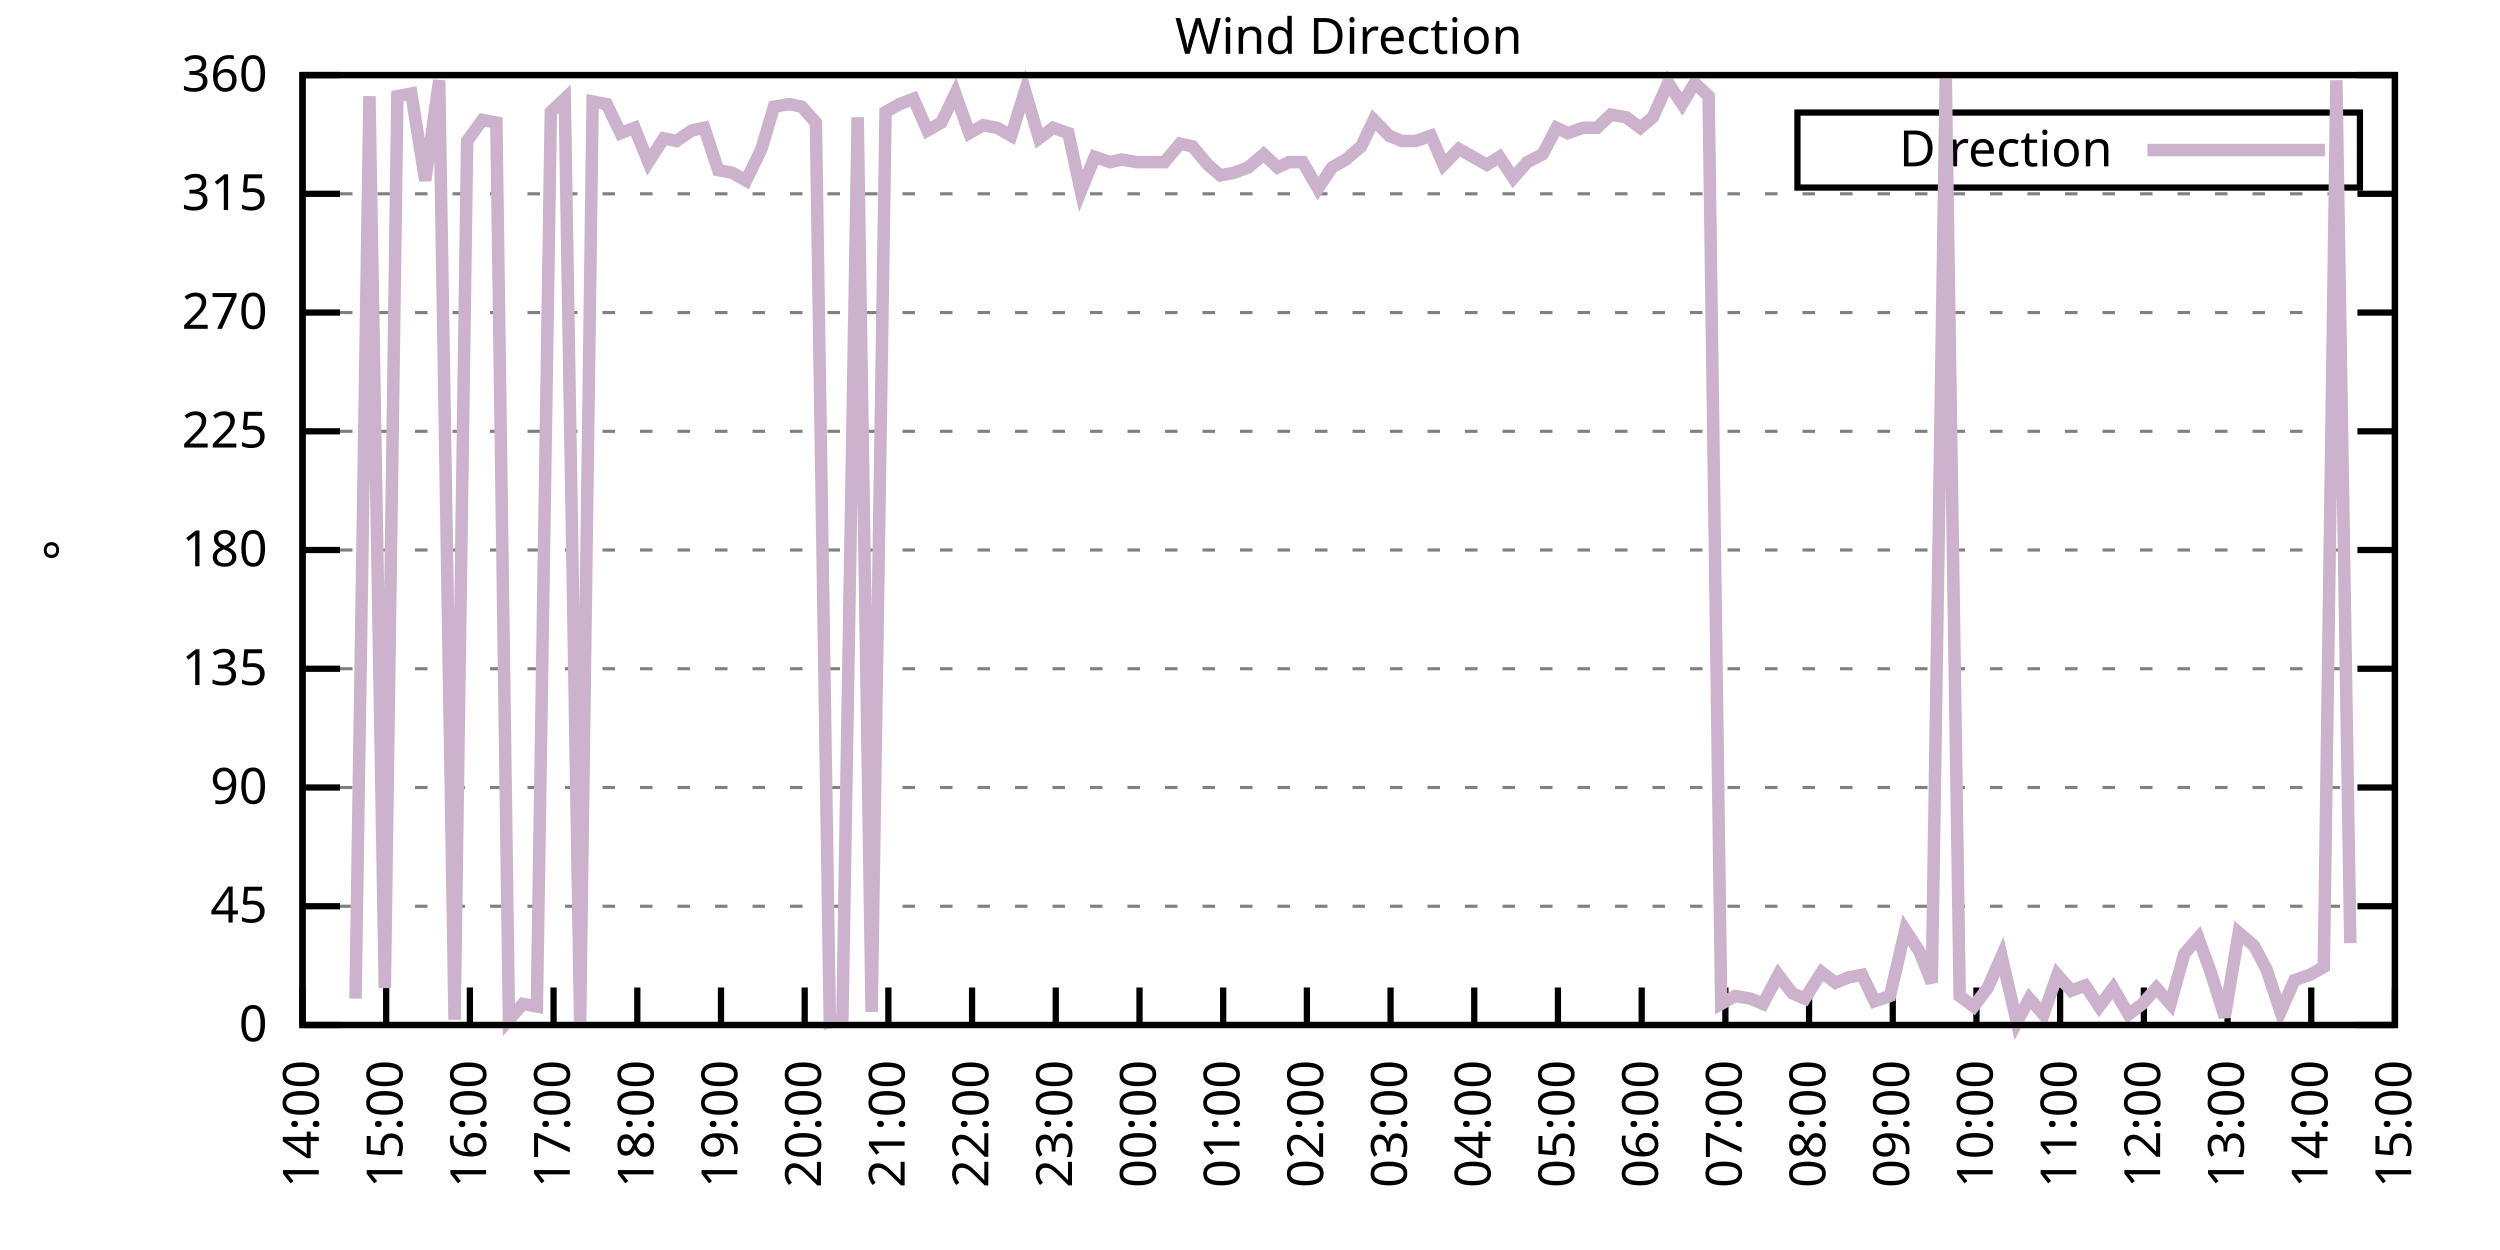
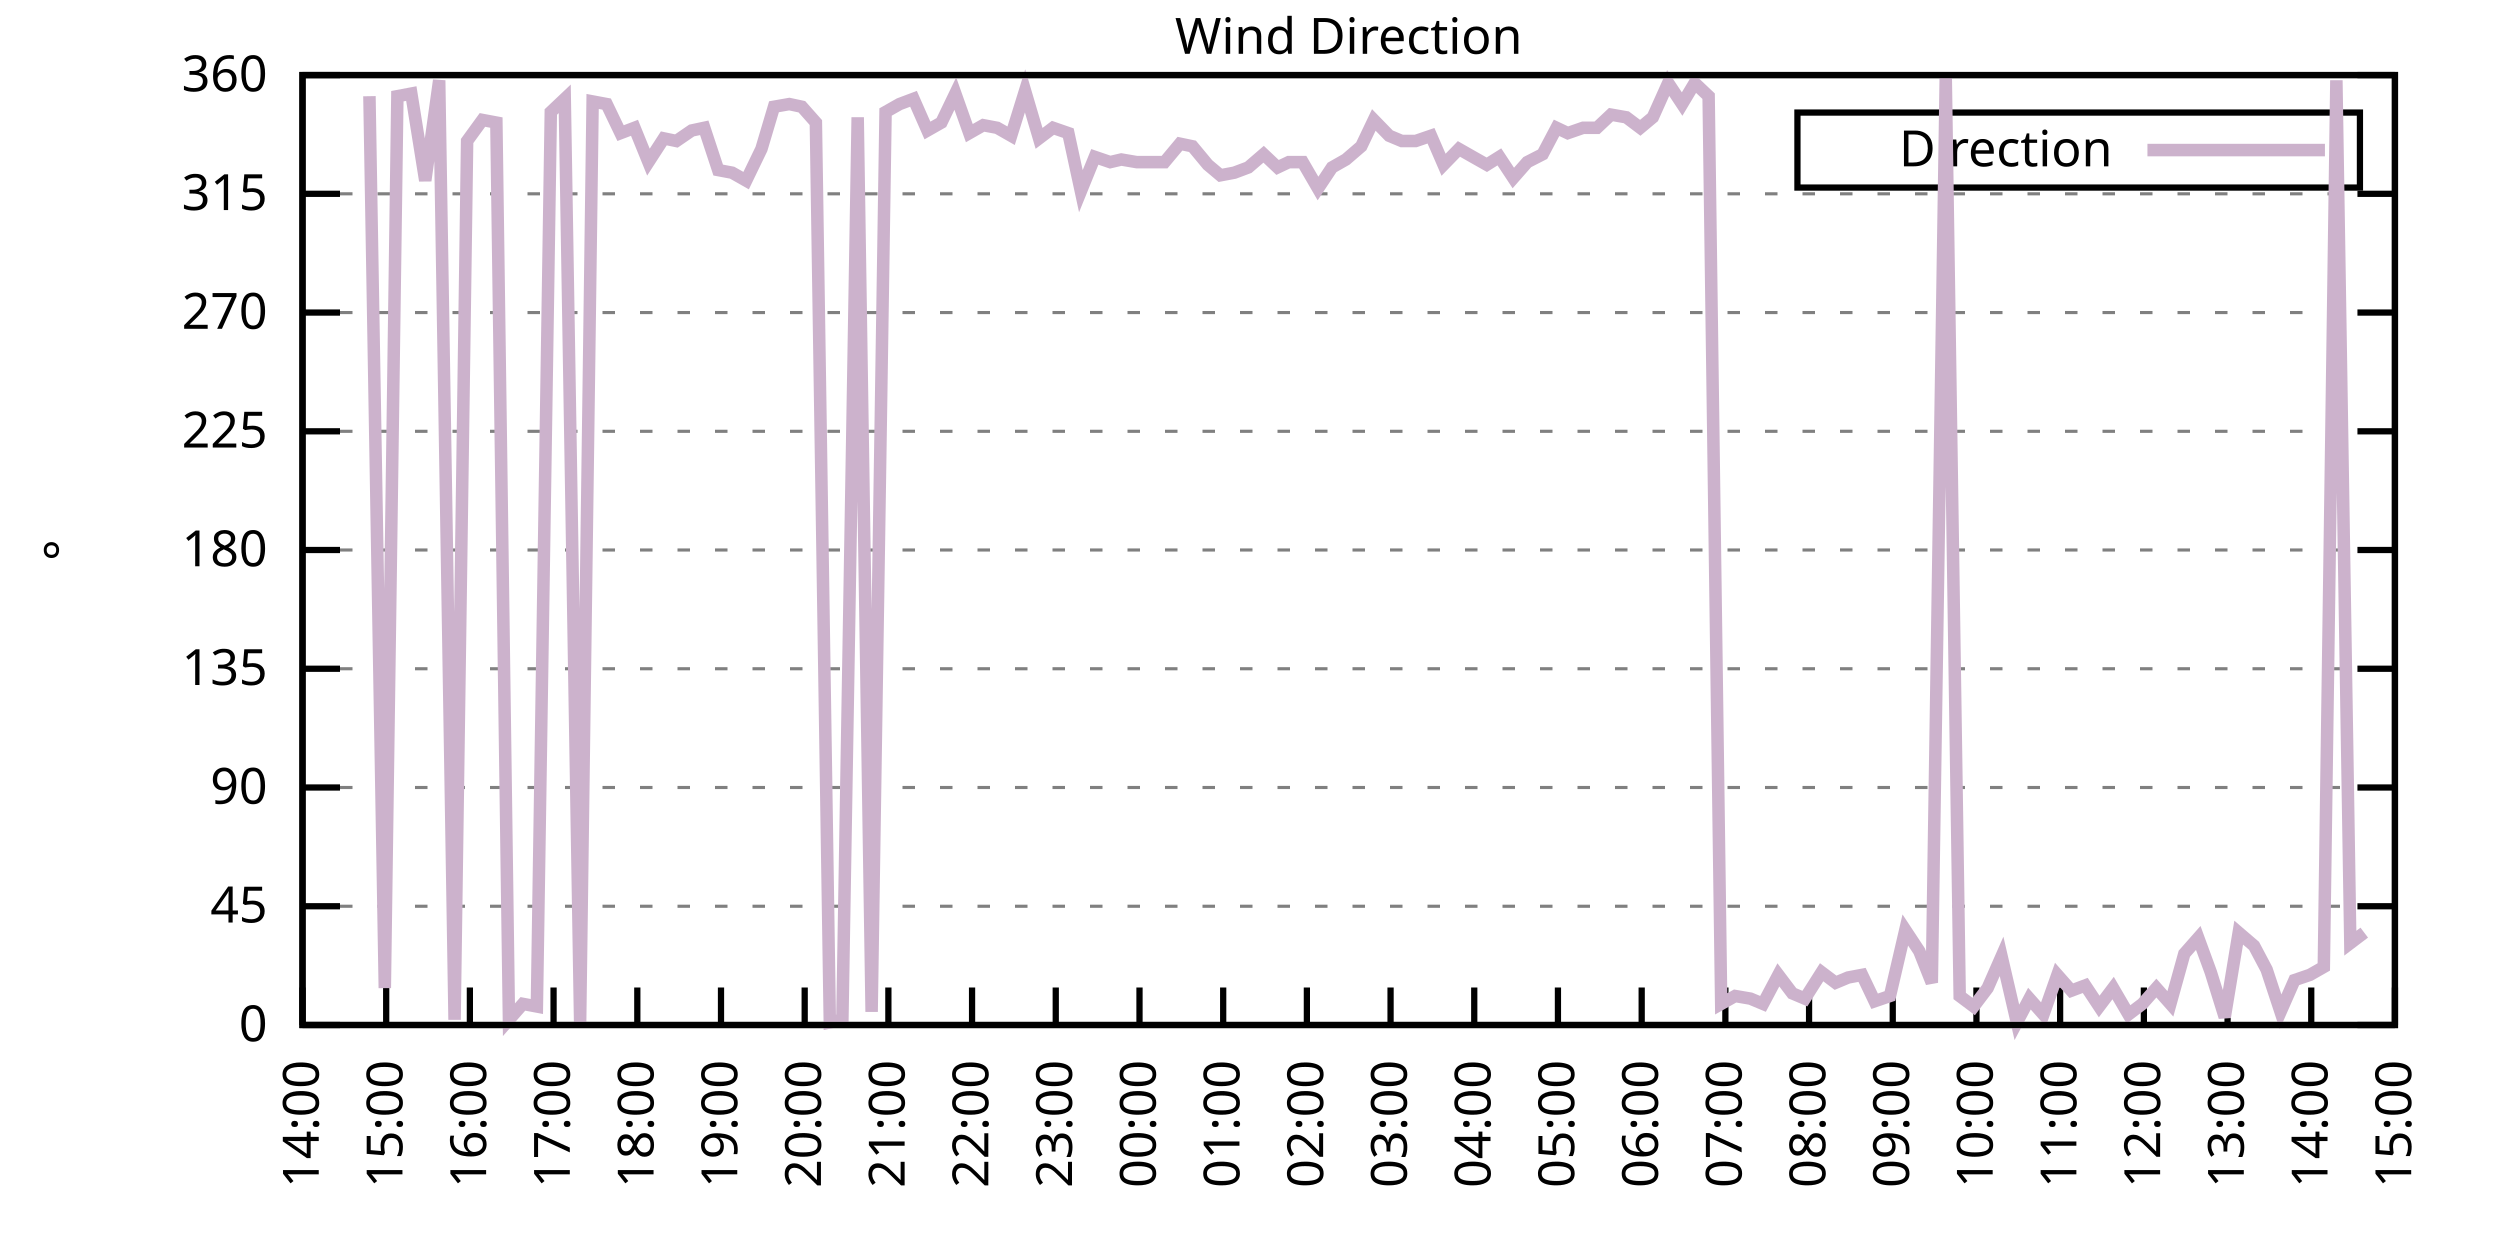
<svg xmlns="http://www.w3.org/2000/svg" xmlns:xlink="http://www.w3.org/1999/xlink" width="400" height="200" viewBox="0 0 400 200">
  <g id="gnuplot_canvas">
    <rect x="0" y="0" width="400" height="200" fill="none" />
    <defs>
      <circle id="gpDot" r="0.5" stroke-width="0.5" stroke="currentColor" />
      <path id="gpPt0" stroke-width="0.333" stroke="currentColor" d="M-1,0 h2 M0,-1 v2" />
      <path id="gpPt1" stroke-width="0.333" stroke="currentColor" d="M-1,-1 L1,1 M1,-1 L-1,1" />
      <path id="gpPt2" stroke-width="0.333" stroke="currentColor" d="M-1,0 L1,0 M0,-1 L0,1 M-1,-1 L1,1 M-1,1 L1,-1" />
      <rect id="gpPt3" stroke-width="0.333" stroke="currentColor" x="-1" y="-1" width="2" height="2" />
      <rect id="gpPt4" stroke-width="0.333" stroke="currentColor" fill="currentColor" x="-1" y="-1" width="2" height="2" />
      <circle id="gpPt5" stroke-width="0.333" stroke="currentColor" cx="0" cy="0" r="1" />
      <use xlink:href="#gpPt5" id="gpPt6" fill="currentColor" stroke="none" />
      <path id="gpPt7" stroke-width="0.333" stroke="currentColor" d="M0,-1.33 L-1.33,0.67 L1.33,0.67 z" />
      <use xlink:href="#gpPt7" id="gpPt8" fill="currentColor" stroke="none" />
      <use xlink:href="#gpPt7" id="gpPt9" stroke="currentColor" transform="rotate(180)" />
      <use xlink:href="#gpPt9" id="gpPt10" fill="currentColor" stroke="none" />
      <use xlink:href="#gpPt3" id="gpPt11" stroke="currentColor" transform="rotate(45)" />
      <use xlink:href="#gpPt11" id="gpPt12" fill="currentColor" stroke="none" />
      <path id="gpPt13" stroke-width="0.333" stroke="currentColor" d="M0,1.330 L1.265,0.411 L0.782,-1.067 L-0.782,-1.076 L-1.265,0.411 z" />
      <use xlink:href="#gpPt13" id="gpPt14" fill="currentColor" stroke="none" />
      <filter id="textbox" filterUnits="objectBoundingBox" x="0" y="0" height="1" width="1">
        <feFlood flood-color="white" flood-opacity="1" result="bgnd" />
        <feComposite in="SourceGraphic" in2="bgnd" operator="atop" />
      </filter>
      <filter id="greybox" filterUnits="objectBoundingBox" x="0" y="0" height="1" width="1">
        <feFlood flood-color="lightgrey" flood-opacity="1" result="grey" />
        <feComposite in="SourceGraphic" in2="grey" operator="atop" />
      </filter>
    </defs>
    <g fill="none" color="white" stroke="currentColor" stroke-width="1.00" stroke-linecap="butt" stroke-linejoin="miter">
</g>
    <g fill="none" color="black" stroke="currentColor" stroke-width="1.00" stroke-linecap="butt" stroke-linejoin="miter">
      <g stroke="none" shape-rendering="crispEdges">
        <polygon fill="rgb(255, 255, 255)" points="48.40,164.00 383.18,164.00 383.18,12.02 48.40,12.02 " />
      </g>
    </g>
    <g fill="none" color="black" stroke="currentColor" stroke-width="1.00" stroke-linecap="butt" stroke-linejoin="miter">
</g>
    <g fill="none" color="black" stroke="black" stroke-width="0.50" stroke-linecap="butt" stroke-linejoin="miter">
</g>
    <g fill="none" color="gray" stroke="currentColor" stroke-width="0.50" stroke-linecap="butt" stroke-linejoin="miter">
      <path stroke="gray" stroke-dasharray="2,4" class="gridline" d="M48.40,164.00 L383.19,164.00  " />
    </g>
    <g fill="none" color="gray" stroke="gray" stroke-width="1.00" stroke-linecap="butt" stroke-linejoin="miter">
</g>
    <g fill="none" color="black" stroke="currentColor" stroke-width="1.00" stroke-linecap="butt" stroke-linejoin="miter">
      <path stroke="black" d="M48.40,164.00 L54.40,164.00 M383.19,164.00 L377.19,164.00  " />
      <g transform="translate(42.80,166.60)" stroke="none" fill="black" font-family="Sans" font-size="8.00" text-anchor="end">
        <text>
          <tspan font-family="Sans"> 0</tspan>
        </text>
      </g>
    </g>
    <g fill="none" color="black" stroke="currentColor" stroke-width="1.00" stroke-linecap="butt" stroke-linejoin="miter">
</g>
    <g fill="none" color="black" stroke="black" stroke-width="0.50" stroke-linecap="butt" stroke-linejoin="miter">
</g>
    <g fill="none" color="gray" stroke="currentColor" stroke-width="0.50" stroke-linecap="butt" stroke-linejoin="miter">
      <path stroke="gray" stroke-dasharray="2,4" class="gridline" d="M48.40,145.00 L383.19,145.00  " />
    </g>
    <g fill="none" color="gray" stroke="gray" stroke-width="1.00" stroke-linecap="butt" stroke-linejoin="miter">
</g>
    <g fill="none" color="black" stroke="currentColor" stroke-width="1.00" stroke-linecap="butt" stroke-linejoin="miter">
      <path stroke="black" d="M48.40,145.00 L54.40,145.00 M383.19,145.00 L377.19,145.00  " />
      <g transform="translate(42.80,147.60)" stroke="none" fill="black" font-family="Sans" font-size="8.00" text-anchor="end">
        <text>
          <tspan font-family="Sans"> 45</tspan>
        </text>
      </g>
    </g>
    <g fill="none" color="black" stroke="currentColor" stroke-width="1.00" stroke-linecap="butt" stroke-linejoin="miter">
</g>
    <g fill="none" color="black" stroke="black" stroke-width="0.50" stroke-linecap="butt" stroke-linejoin="miter">
</g>
    <g fill="none" color="gray" stroke="currentColor" stroke-width="0.50" stroke-linecap="butt" stroke-linejoin="miter">
      <path stroke="gray" stroke-dasharray="2,4" class="gridline" d="M48.40,126.00 L383.19,126.00  " />
    </g>
    <g fill="none" color="gray" stroke="gray" stroke-width="1.00" stroke-linecap="butt" stroke-linejoin="miter">
</g>
    <g fill="none" color="black" stroke="currentColor" stroke-width="1.00" stroke-linecap="butt" stroke-linejoin="miter">
      <path stroke="black" d="M48.40,126.00 L54.40,126.00 M383.19,126.00 L377.19,126.00  " />
      <g transform="translate(42.80,128.60)" stroke="none" fill="black" font-family="Sans" font-size="8.00" text-anchor="end">
        <text>
          <tspan font-family="Sans"> 90</tspan>
        </text>
      </g>
    </g>
    <g fill="none" color="black" stroke="currentColor" stroke-width="1.00" stroke-linecap="butt" stroke-linejoin="miter">
</g>
    <g fill="none" color="black" stroke="black" stroke-width="0.50" stroke-linecap="butt" stroke-linejoin="miter">
</g>
    <g fill="none" color="gray" stroke="currentColor" stroke-width="0.50" stroke-linecap="butt" stroke-linejoin="miter">
      <path stroke="gray" stroke-dasharray="2,4" class="gridline" d="M48.40,107.00 L383.19,107.00  " />
    </g>
    <g fill="none" color="gray" stroke="gray" stroke-width="1.00" stroke-linecap="butt" stroke-linejoin="miter">
</g>
    <g fill="none" color="black" stroke="currentColor" stroke-width="1.00" stroke-linecap="butt" stroke-linejoin="miter">
      <path stroke="black" d="M48.40,107.00 L54.40,107.00 M383.19,107.00 L377.19,107.00  " />
      <g transform="translate(42.80,109.60)" stroke="none" fill="black" font-family="Sans" font-size="8.00" text-anchor="end">
        <text>
          <tspan font-family="Sans"> 135</tspan>
        </text>
      </g>
    </g>
    <g fill="none" color="black" stroke="currentColor" stroke-width="1.00" stroke-linecap="butt" stroke-linejoin="miter">
</g>
    <g fill="none" color="black" stroke="black" stroke-width="0.50" stroke-linecap="butt" stroke-linejoin="miter">
</g>
    <g fill="none" color="gray" stroke="currentColor" stroke-width="0.50" stroke-linecap="butt" stroke-linejoin="miter">
      <path stroke="gray" stroke-dasharray="2,4" class="gridline" d="M48.40,88.00 L383.19,88.00  " />
    </g>
    <g fill="none" color="gray" stroke="gray" stroke-width="1.00" stroke-linecap="butt" stroke-linejoin="miter">
</g>
    <g fill="none" color="black" stroke="currentColor" stroke-width="1.00" stroke-linecap="butt" stroke-linejoin="miter">
      <path stroke="black" d="M48.40,88.00 L54.40,88.00 M383.19,88.00 L377.19,88.00  " />
      <g transform="translate(42.80,90.60)" stroke="none" fill="black" font-family="Sans" font-size="8.00" text-anchor="end">
        <text>
          <tspan font-family="Sans"> 180</tspan>
        </text>
      </g>
    </g>
    <g fill="none" color="black" stroke="currentColor" stroke-width="1.00" stroke-linecap="butt" stroke-linejoin="miter">
</g>
    <g fill="none" color="black" stroke="black" stroke-width="0.50" stroke-linecap="butt" stroke-linejoin="miter">
</g>
    <g fill="none" color="gray" stroke="currentColor" stroke-width="0.50" stroke-linecap="butt" stroke-linejoin="miter">
      <path stroke="gray" stroke-dasharray="2,4" class="gridline" d="M48.40,69.01 L383.19,69.01  " />
    </g>
    <g fill="none" color="gray" stroke="gray" stroke-width="1.00" stroke-linecap="butt" stroke-linejoin="miter">
</g>
    <g fill="none" color="black" stroke="currentColor" stroke-width="1.00" stroke-linecap="butt" stroke-linejoin="miter">
      <path stroke="black" d="M48.40,69.01 L54.40,69.01 M383.19,69.01 L377.19,69.01  " />
      <g transform="translate(42.80,71.61)" stroke="none" fill="black" font-family="Sans" font-size="8.00" text-anchor="end">
        <text>
          <tspan font-family="Sans"> 225</tspan>
        </text>
      </g>
    </g>
    <g fill="none" color="black" stroke="currentColor" stroke-width="1.00" stroke-linecap="butt" stroke-linejoin="miter">
</g>
    <g fill="none" color="black" stroke="black" stroke-width="0.50" stroke-linecap="butt" stroke-linejoin="miter">
</g>
    <g fill="none" color="gray" stroke="currentColor" stroke-width="0.50" stroke-linecap="butt" stroke-linejoin="miter">
      <path stroke="gray" stroke-dasharray="2,4" class="gridline" d="M48.40,50.01 L383.19,50.01  " />
    </g>
    <g fill="none" color="gray" stroke="gray" stroke-width="1.00" stroke-linecap="butt" stroke-linejoin="miter">
</g>
    <g fill="none" color="black" stroke="currentColor" stroke-width="1.00" stroke-linecap="butt" stroke-linejoin="miter">
      <path stroke="black" d="M48.40,50.01 L54.40,50.01 M383.19,50.01 L377.19,50.01  " />
      <g transform="translate(42.80,52.61)" stroke="none" fill="black" font-family="Sans" font-size="8.00" text-anchor="end">
        <text>
          <tspan font-family="Sans"> 270</tspan>
        </text>
      </g>
    </g>
    <g fill="none" color="black" stroke="currentColor" stroke-width="1.00" stroke-linecap="butt" stroke-linejoin="miter">
</g>
    <g fill="none" color="black" stroke="black" stroke-width="0.50" stroke-linecap="butt" stroke-linejoin="miter">
</g>
    <g fill="none" color="gray" stroke="currentColor" stroke-width="0.50" stroke-linecap="butt" stroke-linejoin="miter">
      <path stroke="gray" stroke-dasharray="2,4" class="gridline" d="M48.40,31.01 L383.19,31.01  " />
    </g>
    <g fill="none" color="gray" stroke="gray" stroke-width="1.00" stroke-linecap="butt" stroke-linejoin="miter">
</g>
    <g fill="none" color="black" stroke="currentColor" stroke-width="1.00" stroke-linecap="butt" stroke-linejoin="miter">
      <path stroke="black" d="M48.40,31.01 L54.40,31.01 M383.19,31.01 L377.19,31.01  " />
      <g transform="translate(42.80,33.61)" stroke="none" fill="black" font-family="Sans" font-size="8.00" text-anchor="end">
        <text>
          <tspan font-family="Sans"> 315</tspan>
        </text>
      </g>
    </g>
    <g fill="none" color="black" stroke="currentColor" stroke-width="1.00" stroke-linecap="butt" stroke-linejoin="miter">
</g>
    <g fill="none" color="black" stroke="black" stroke-width="0.50" stroke-linecap="butt" stroke-linejoin="miter">
</g>
    <g fill="none" color="gray" stroke="currentColor" stroke-width="0.50" stroke-linecap="butt" stroke-linejoin="miter">
      <path stroke="gray" stroke-dasharray="2,4" class="gridline" d="M48.40,12.01 L383.19,12.01  " />
    </g>
    <g fill="none" color="gray" stroke="gray" stroke-width="1.00" stroke-linecap="butt" stroke-linejoin="miter">
</g>
    <g fill="none" color="black" stroke="currentColor" stroke-width="1.00" stroke-linecap="butt" stroke-linejoin="miter">
      <path stroke="black" d="M48.40,12.01 L54.40,12.01 M383.19,12.01 L377.19,12.01  " />
      <g transform="translate(42.80,14.61)" stroke="none" fill="black" font-family="Sans" font-size="8.00" text-anchor="end">
        <text>
          <tspan font-family="Sans"> 360</tspan>
        </text>
      </g>
    </g>
    <g fill="none" color="black" stroke="currentColor" stroke-width="1.00" stroke-linecap="butt" stroke-linejoin="miter">
      <path stroke="black" d="M48.40,164.00 L48.40,158.00  " />
      <g transform="translate(51.00,169.60) rotate(270.00)" stroke="none" fill="black" font-family="Sans" font-size="8.00" text-anchor="end">
        <text>
          <tspan font-family="Sans">14:00</tspan>
        </text>
      </g>
    </g>
    <g fill="none" color="black" stroke="currentColor" stroke-width="1.00" stroke-linecap="butt" stroke-linejoin="miter">
      <path stroke="black" d="M61.79,164.00 L61.79,158.00  " />
      <g transform="translate(64.39,169.60) rotate(270.00)" stroke="none" fill="black" font-family="Sans" font-size="8.00" text-anchor="end">
        <text>
          <tspan font-family="Sans">15:00</tspan>
        </text>
      </g>
    </g>
    <g fill="none" color="black" stroke="currentColor" stroke-width="1.00" stroke-linecap="butt" stroke-linejoin="miter">
      <path stroke="black" d="M75.18,164.00 L75.18,158.00  " />
      <g transform="translate(77.78,169.60) rotate(270.00)" stroke="none" fill="black" font-family="Sans" font-size="8.00" text-anchor="end">
        <text>
          <tspan font-family="Sans">16:00</tspan>
        </text>
      </g>
    </g>
    <g fill="none" color="black" stroke="currentColor" stroke-width="1.00" stroke-linecap="butt" stroke-linejoin="miter">
      <path stroke="black" d="M88.57,164.00 L88.57,158.00  " />
      <g transform="translate(91.17,169.60) rotate(270.00)" stroke="none" fill="black" font-family="Sans" font-size="8.00" text-anchor="end">
        <text>
          <tspan font-family="Sans">17:00</tspan>
        </text>
      </g>
    </g>
    <g fill="none" color="black" stroke="currentColor" stroke-width="1.00" stroke-linecap="butt" stroke-linejoin="miter">
      <path stroke="black" d="M101.97,164.00 L101.97,158.00  " />
      <g transform="translate(104.57,169.60) rotate(270.00)" stroke="none" fill="black" font-family="Sans" font-size="8.00" text-anchor="end">
        <text>
          <tspan font-family="Sans">18:00</tspan>
        </text>
      </g>
    </g>
    <g fill="none" color="black" stroke="currentColor" stroke-width="1.00" stroke-linecap="butt" stroke-linejoin="miter">
      <path stroke="black" d="M115.36,164.00 L115.36,158.00  " />
      <g transform="translate(117.96,169.60) rotate(270.00)" stroke="none" fill="black" font-family="Sans" font-size="8.00" text-anchor="end">
        <text>
          <tspan font-family="Sans">19:00</tspan>
        </text>
      </g>
    </g>
    <g fill="none" color="black" stroke="currentColor" stroke-width="1.00" stroke-linecap="butt" stroke-linejoin="miter">
      <path stroke="black" d="M128.75,164.00 L128.75,158.00  " />
      <g transform="translate(131.35,169.60) rotate(270.00)" stroke="none" fill="black" font-family="Sans" font-size="8.00" text-anchor="end">
        <text>
          <tspan font-family="Sans">20:00</tspan>
        </text>
      </g>
    </g>
    <g fill="none" color="black" stroke="currentColor" stroke-width="1.00" stroke-linecap="butt" stroke-linejoin="miter">
      <path stroke="black" d="M142.14,164.00 L142.14,158.00  " />
      <g transform="translate(144.74,169.60) rotate(270.00)" stroke="none" fill="black" font-family="Sans" font-size="8.00" text-anchor="end">
        <text>
          <tspan font-family="Sans">21:00</tspan>
        </text>
      </g>
    </g>
    <g fill="none" color="black" stroke="currentColor" stroke-width="1.00" stroke-linecap="butt" stroke-linejoin="miter">
      <path stroke="black" d="M155.53,164.00 L155.53,158.00  " />
      <g transform="translate(158.13,169.60) rotate(270.00)" stroke="none" fill="black" font-family="Sans" font-size="8.00" text-anchor="end">
        <text>
          <tspan font-family="Sans">22:00</tspan>
        </text>
      </g>
    </g>
    <g fill="none" color="black" stroke="currentColor" stroke-width="1.00" stroke-linecap="butt" stroke-linejoin="miter">
      <path stroke="black" d="M168.92,164.00 L168.92,158.00  " />
      <g transform="translate(171.52,169.60) rotate(270.00)" stroke="none" fill="black" font-family="Sans" font-size="8.00" text-anchor="end">
        <text>
          <tspan font-family="Sans">23:00</tspan>
        </text>
      </g>
    </g>
    <g fill="none" color="black" stroke="currentColor" stroke-width="1.00" stroke-linecap="butt" stroke-linejoin="miter">
      <path stroke="black" d="M182.32,164.00 L182.32,158.00  " />
      <g transform="translate(184.92,169.60) rotate(270.00)" stroke="none" fill="black" font-family="Sans" font-size="8.00" text-anchor="end">
        <text>
          <tspan font-family="Sans">00:00</tspan>
        </text>
      </g>
    </g>
    <g fill="none" color="black" stroke="currentColor" stroke-width="1.00" stroke-linecap="butt" stroke-linejoin="miter">
      <path stroke="black" d="M195.71,164.00 L195.71,158.00  " />
      <g transform="translate(198.31,169.60) rotate(270.00)" stroke="none" fill="black" font-family="Sans" font-size="8.00" text-anchor="end">
        <text>
          <tspan font-family="Sans">01:00</tspan>
        </text>
      </g>
    </g>
    <g fill="none" color="black" stroke="currentColor" stroke-width="1.00" stroke-linecap="butt" stroke-linejoin="miter">
      <path stroke="black" d="M209.10,164.00 L209.10,158.00  " />
      <g transform="translate(211.70,169.60) rotate(270.00)" stroke="none" fill="black" font-family="Sans" font-size="8.00" text-anchor="end">
        <text>
          <tspan font-family="Sans">02:00</tspan>
        </text>
      </g>
    </g>
    <g fill="none" color="black" stroke="currentColor" stroke-width="1.00" stroke-linecap="butt" stroke-linejoin="miter">
      <path stroke="black" d="M222.49,164.00 L222.49,158.00  " />
      <g transform="translate(225.09,169.60) rotate(270.00)" stroke="none" fill="black" font-family="Sans" font-size="8.00" text-anchor="end">
        <text>
          <tspan font-family="Sans">03:00</tspan>
        </text>
      </g>
    </g>
    <g fill="none" color="black" stroke="currentColor" stroke-width="1.00" stroke-linecap="butt" stroke-linejoin="miter">
      <path stroke="black" d="M235.88,164.00 L235.88,158.00  " />
      <g transform="translate(238.48,169.60) rotate(270.00)" stroke="none" fill="black" font-family="Sans" font-size="8.00" text-anchor="end">
        <text>
          <tspan font-family="Sans">04:00</tspan>
        </text>
      </g>
    </g>
    <g fill="none" color="black" stroke="currentColor" stroke-width="1.00" stroke-linecap="butt" stroke-linejoin="miter">
      <path stroke="black" d="M249.27,164.00 L249.27,158.00  " />
      <g transform="translate(251.87,169.60) rotate(270.00)" stroke="none" fill="black" font-family="Sans" font-size="8.00" text-anchor="end">
        <text>
          <tspan font-family="Sans">05:00</tspan>
        </text>
      </g>
    </g>
    <g fill="none" color="black" stroke="currentColor" stroke-width="1.00" stroke-linecap="butt" stroke-linejoin="miter">
      <path stroke="black" d="M262.67,164.00 L262.67,158.00  " />
      <g transform="translate(265.27,169.60) rotate(270.00)" stroke="none" fill="black" font-family="Sans" font-size="8.00" text-anchor="end">
        <text>
          <tspan font-family="Sans">06:00</tspan>
        </text>
      </g>
    </g>
    <g fill="none" color="black" stroke="currentColor" stroke-width="1.00" stroke-linecap="butt" stroke-linejoin="miter">
      <path stroke="black" d="M276.06,164.00 L276.06,158.00  " />
      <g transform="translate(278.66,169.60) rotate(270.00)" stroke="none" fill="black" font-family="Sans" font-size="8.00" text-anchor="end">
        <text>
          <tspan font-family="Sans">07:00</tspan>
        </text>
      </g>
    </g>
    <g fill="none" color="black" stroke="currentColor" stroke-width="1.00" stroke-linecap="butt" stroke-linejoin="miter">
      <path stroke="black" d="M289.45,164.00 L289.45,158.00  " />
      <g transform="translate(292.05,169.60) rotate(270.00)" stroke="none" fill="black" font-family="Sans" font-size="8.00" text-anchor="end">
        <text>
          <tspan font-family="Sans">08:00</tspan>
        </text>
      </g>
    </g>
    <g fill="none" color="black" stroke="currentColor" stroke-width="1.00" stroke-linecap="butt" stroke-linejoin="miter">
      <path stroke="black" d="M302.84,164.00 L302.84,158.00  " />
      <g transform="translate(305.44,169.60) rotate(270.00)" stroke="none" fill="black" font-family="Sans" font-size="8.00" text-anchor="end">
        <text>
          <tspan font-family="Sans">09:00</tspan>
        </text>
      </g>
    </g>
    <g fill="none" color="black" stroke="currentColor" stroke-width="1.00" stroke-linecap="butt" stroke-linejoin="miter">
      <path stroke="black" d="M316.23,164.00 L316.23,158.00  " />
      <g transform="translate(318.83,169.60) rotate(270.00)" stroke="none" fill="black" font-family="Sans" font-size="8.00" text-anchor="end">
        <text>
          <tspan font-family="Sans">10:00</tspan>
        </text>
      </g>
    </g>
    <g fill="none" color="black" stroke="currentColor" stroke-width="1.00" stroke-linecap="butt" stroke-linejoin="miter">
      <path stroke="black" d="M329.62,164.00 L329.62,158.00  " />
      <g transform="translate(332.22,169.60) rotate(270.00)" stroke="none" fill="black" font-family="Sans" font-size="8.00" text-anchor="end">
        <text>
          <tspan font-family="Sans">11:00</tspan>
        </text>
      </g>
    </g>
    <g fill="none" color="black" stroke="currentColor" stroke-width="1.00" stroke-linecap="butt" stroke-linejoin="miter">
      <path stroke="black" d="M343.02,164.00 L343.02,158.00  " />
      <g transform="translate(345.62,169.60) rotate(270.00)" stroke="none" fill="black" font-family="Sans" font-size="8.00" text-anchor="end">
        <text>
          <tspan font-family="Sans">12:00</tspan>
        </text>
      </g>
    </g>
    <g fill="none" color="black" stroke="currentColor" stroke-width="1.00" stroke-linecap="butt" stroke-linejoin="miter">
      <path stroke="black" d="M356.41,164.00 L356.41,158.00  " />
      <g transform="translate(359.01,169.60) rotate(270.00)" stroke="none" fill="black" font-family="Sans" font-size="8.00" text-anchor="end">
        <text>
          <tspan font-family="Sans">13:00</tspan>
        </text>
      </g>
    </g>
    <g fill="none" color="black" stroke="currentColor" stroke-width="1.00" stroke-linecap="butt" stroke-linejoin="miter">
      <path stroke="black" d="M369.80,164.00 L369.80,158.00  " />
      <g transform="translate(372.40,169.60) rotate(270.00)" stroke="none" fill="black" font-family="Sans" font-size="8.00" text-anchor="end">
        <text>
          <tspan font-family="Sans">14:00</tspan>
        </text>
      </g>
    </g>
    <g fill="none" color="black" stroke="currentColor" stroke-width="1.00" stroke-linecap="butt" stroke-linejoin="miter">
      <path stroke="black" d="M383.19,164.00 L383.19,158.00  " />
      <g transform="translate(385.79,169.60) rotate(270.00)" stroke="none" fill="black" font-family="Sans" font-size="8.00" text-anchor="end">
        <text>
          <tspan font-family="Sans">15:00</tspan>
        </text>
      </g>
    </g>
    <g fill="none" color="black" stroke="currentColor" stroke-width="1.00" stroke-linecap="butt" stroke-linejoin="miter">
</g>
    <g fill="none" color="black" stroke="currentColor" stroke-width="1.00" stroke-linecap="butt" stroke-linejoin="miter">
      <path stroke="black" d="M48.40,12.01 L48.40,164.00 L383.19,164.00 L383.19,12.01 L48.40,12.01 Z  " />
    </g>
    <g fill="none" color="black" stroke="currentColor" stroke-width="1.00" stroke-linecap="butt" stroke-linejoin="miter">
</g>
    <g fill="none" color="black" stroke="currentColor" stroke-width="1.00" stroke-linecap="butt" stroke-linejoin="miter">
      <path stroke="black" d="M287.59,30.01 L287.59,18.01 L377.59,18.01 L377.59,30.01 L287.59,30.01 Z  " />
    </g>
    <g id="Wind_direction_plot_1">
      <g fill="none" color="white" stroke="black" stroke-width="2.00" stroke-linecap="butt" stroke-linejoin="miter">
</g>
      <g fill="none" color="black" stroke="currentColor" stroke-width="2.00" stroke-linecap="butt" stroke-linejoin="miter">
        <g transform="translate(337.99,26.61)" stroke="none" fill="black" font-family="Sans" font-size="8.00" text-anchor="end">
          <text>
            <tspan font-family="Sans">Direction</tspan>
          </text>
        </g>
      </g>
      <g fill="none" color="black" stroke="currentColor" stroke-width="2.00" stroke-linecap="butt" stroke-linejoin="miter">
-         <path stroke="rgb(204, 178, 204)" d="M343.59,24.01 L371.99,24.01 M56.88,159.78 L59.11,15.39 L61.57,158.09 L63.58,15.39 L65.81,14.97 L68.04,28.90   L70.27,12.85 L72.73,163.16 L74.74,22.56 L77.19,19.19 L79.42,19.61 L81.43,163.16 L83.66,160.62 L85.90,161.04   L88.13,17.92 L90.36,15.81 L92.82,163.58 L94.82,16.23 L97.06,16.65 L99.29,21.30 L101.52,20.45 L103.75,25.94   L106.21,22.14 L108.22,22.56 L110.67,20.88 L112.68,20.45 L114.91,27.21 L117.14,27.63 L119.38,28.90 L121.83,23.83   L123.84,17.08 L126.29,16.65 L128.30,17.08 L130.54,19.61 L132.77,163.58 L134.78,163.16 L137.23,18.77 L139.46,161.89   L141.69,17.92 L143.93,16.65 L146.16,15.81 L148.39,20.88 L150.62,19.61 L152.85,14.97 L155.09,21.30 L157.32,20.03   L159.55,20.45 L161.78,21.72 L164.01,14.54 L166.25,22.14 L168.48,20.45 L170.93,21.30 L172.94,30.59 L175.17,25.10   L177.63,25.94 L179.41,25.52 L181.87,25.94 L184.10,25.94 L186.33,25.94 L188.79,22.99 L190.80,23.41 L193.25,26.36   L195.26,28.05 L197.49,27.63 L199.73,26.79 L202.18,24.68 L204.41,26.79 L206.20,25.94 L208.43,25.94 L210.88,30.16   L213.12,26.79 L215.35,25.52 L217.80,23.41 L219.81,19.19 L222.27,21.72 L224.28,22.56 L226.51,22.56 L228.96,21.72   L230.97,26.36 L233.43,23.83 L235.66,25.10 L237.89,26.36 L239.90,25.10 L242.13,28.48 L244.36,25.94 L246.82,24.68   L249.05,20.45 L250.84,21.30 L253.29,20.45 L255.52,20.45 L257.76,18.34 L260.21,18.77 L262.44,20.45 L264.45,18.77   L266.91,13.28 L269.14,16.65 L271.15,13.28 L273.38,15.39 L275.39,160.62 L277.62,159.36 L280.07,159.78 L282.08,160.62   L284.54,155.98 L286.77,158.93 L288.78,159.78 L291.46,155.56 L293.69,157.24 L295.70,156.40 L297.93,155.98 L299.94,160.20   L302.39,159.36 L304.85,148.80 L307.08,152.18 L309.09,157.24 L311.32,12.43 L313.55,159.36 L315.79,161.04 L318.02,158.09   L320.25,153.02 L322.70,163.58 L324.71,159.78 L326.95,162.31 L329.18,155.98 L331.41,158.51 L333.64,157.67 L335.87,161.04   L338.10,158.09 L340.56,162.31 L342.79,160.62 L345.02,158.09 L347.26,160.62 L349.49,152.60 L351.72,150.07 L353.73,155.56   L355.96,162.73 L358.19,149.22 L360.65,151.33 L362.66,155.13 L364.89,161.89 L367.12,156.82 L369.58,155.98 L371.81,154.71   L373.82,12.85 L376.05,150.91  " />
+         <path stroke="rgb(204, 178, 204)" d="M343.59,24.01 L371.99,24.01 M59.11,15.39 L61.57,158.09 L63.58,15.39 L65.81,14.97 L68.04,28.90 L70.27,12.85   L72.73,163.16 L74.74,22.56 L77.19,19.19 L79.42,19.61 L81.43,163.16 L83.66,160.62 L85.90,161.04 L88.13,17.92   L90.36,15.81 L92.82,163.58 L94.82,16.23 L97.06,16.65 L99.29,21.30 L101.52,20.45 L103.75,25.94 L106.21,22.14   L108.22,22.56 L110.67,20.88 L112.68,20.45 L114.91,27.21 L117.14,27.63 L119.38,28.90 L121.83,23.83 L123.84,17.08   L126.29,16.65 L128.30,17.08 L130.54,19.61 L132.77,163.58 L134.78,163.16 L137.23,18.77 L139.46,161.89 L141.69,17.92   L143.93,16.65 L146.16,15.81 L148.39,20.88 L150.62,19.61 L152.85,14.97 L155.09,21.30 L157.32,20.03 L159.55,20.45   L161.78,21.72 L164.01,14.54 L166.25,22.14 L168.48,20.45 L170.93,21.30 L172.94,30.59 L175.17,25.10 L177.63,25.94   L179.41,25.52 L181.87,25.94 L184.10,25.94 L186.33,25.94 L188.79,22.99 L190.80,23.41 L193.25,26.36 L195.26,28.05   L197.49,27.63 L199.73,26.79 L202.18,24.68 L204.41,26.79 L206.20,25.94 L208.43,25.94 L210.88,30.16 L213.12,26.79   L215.35,25.52 L217.80,23.41 L219.81,19.19 L222.27,21.72 L224.28,22.56 L226.51,22.56 L228.96,21.72 L230.97,26.36   L233.43,23.83 L235.66,25.10 L237.89,26.36 L239.90,25.10 L242.13,28.48 L244.36,25.94 L246.82,24.68 L249.05,20.45   L250.84,21.30 L253.29,20.45 L255.52,20.45 L257.76,18.34 L260.21,18.77 L262.44,20.45 L264.45,18.77 L266.91,13.28   L269.14,16.65 L271.15,13.28 L273.38,15.39 L275.39,160.62 L277.62,159.36 L280.07,159.78 L282.08,160.62 L284.54,155.98   L286.77,158.93 L288.78,159.78 L291.46,155.56 L293.69,157.24 L295.70,156.40 L297.93,155.98 L299.94,160.20 L302.39,159.36   L304.85,148.80 L307.08,152.18 L309.09,157.24 L311.32,12.43 L313.55,159.36 L315.79,161.04 L318.02,158.09 L320.25,153.02   L322.70,163.58 L324.71,159.78 L326.95,162.31 L329.18,155.98 L331.41,158.51 L333.64,157.67 L335.87,161.04 L338.10,158.09   L340.56,162.31 L342.79,160.62 L345.02,158.09 L347.26,160.62 L349.49,152.60 L351.72,150.07 L353.73,155.56 L355.96,162.73   L358.19,149.22 L360.65,151.33 L362.66,155.13 L364.89,161.89 L367.12,156.82 L369.58,155.98 L371.81,154.71 L373.82,12.85   L376.05,150.91 L378.28,149.22  " />
      </g>
    </g>
    <g fill="none" color="black" stroke="currentColor" stroke-width="2.00" stroke-linecap="butt" stroke-linejoin="miter">
</g>
    <g fill="none" color="black" stroke="black" stroke-width="1.00" stroke-linecap="butt" stroke-linejoin="miter">
</g>
    <g fill="none" color="black" stroke="currentColor" stroke-width="1.00" stroke-linecap="butt" stroke-linejoin="miter">
      <path stroke="black" d="M48.40,12.01 L48.40,164.00 L383.19,164.00 L383.19,12.01 L48.40,12.01 Z  " />
      <g transform="translate(12.80,88.01) rotate(270.00)" stroke="none" fill="black" font-family="Sans" font-size="8.00" text-anchor="middle">
        <text>
          <tspan font-family="Sans">°</tspan>
        </text>
      </g>
    </g>
    <g fill="none" color="black" stroke="currentColor" stroke-width="1.00" stroke-linecap="butt" stroke-linejoin="miter">
</g>
    <g fill="none" color="black" stroke="currentColor" stroke-width="1.00" stroke-linecap="butt" stroke-linejoin="miter">
      <g transform="translate(215.79,8.61)" stroke="none" fill="black" font-family="Sans" font-size="8.00" text-anchor="middle">
        <text>
          <tspan font-family="Sans">Wind Direction</tspan>
        </text>
      </g>
    </g>
    <g fill="none" color="black" stroke="currentColor" stroke-width="1.00" stroke-linecap="butt" stroke-linejoin="miter">
</g>
  </g>
</svg>
